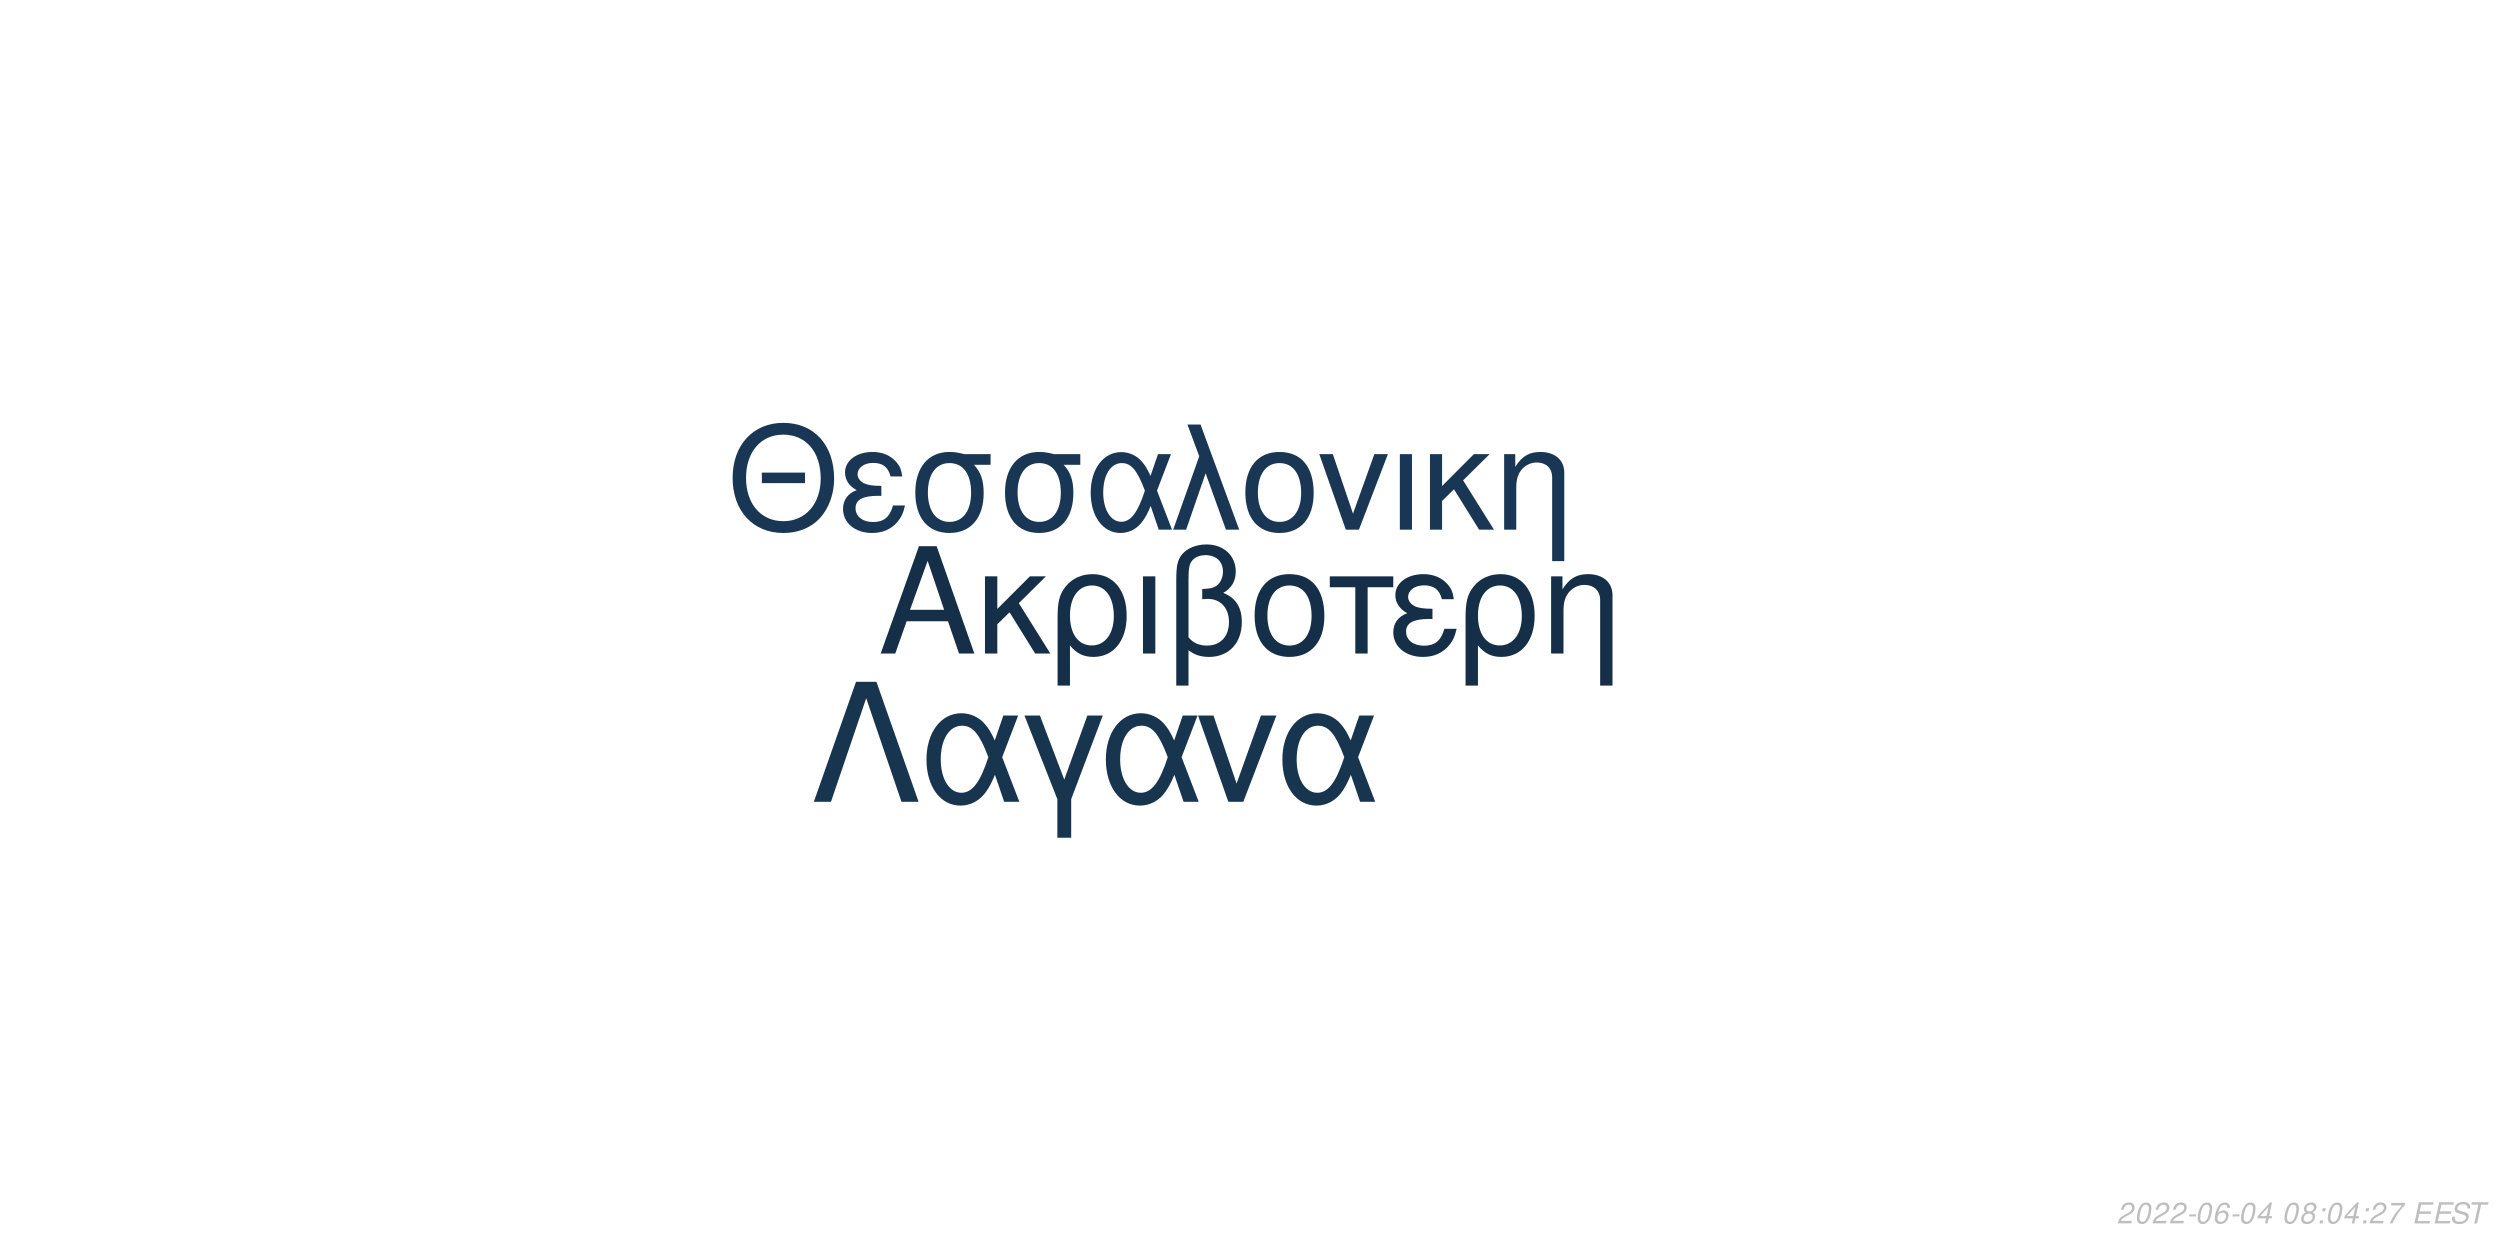
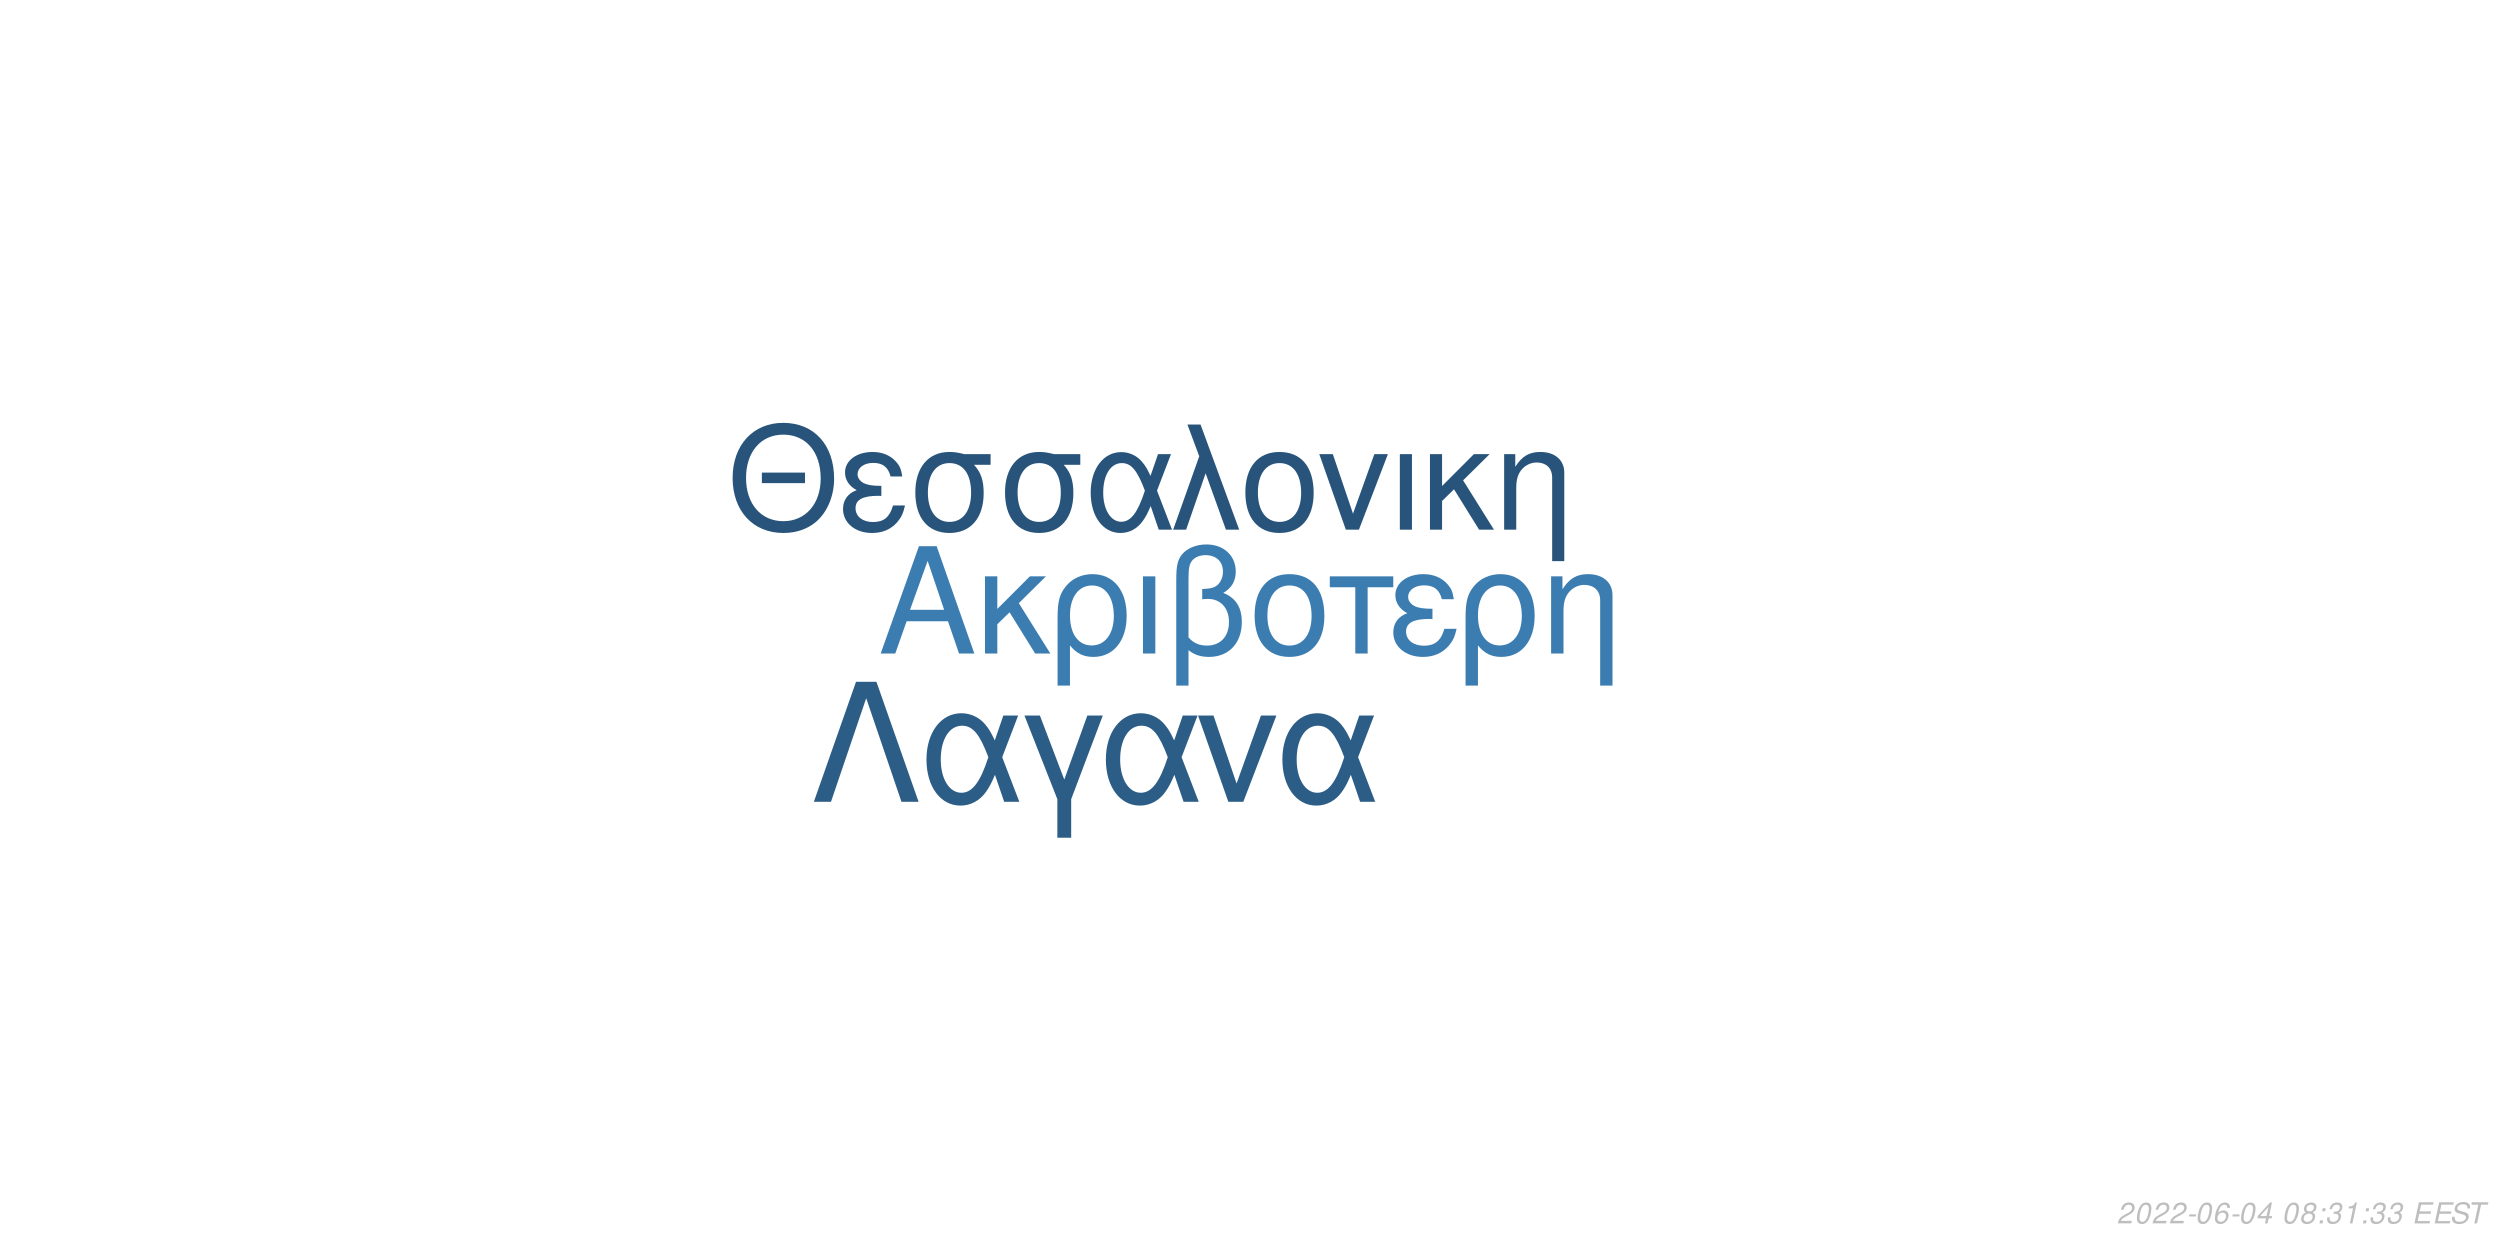
<svg xmlns="http://www.w3.org/2000/svg" xmlns:xlink="http://www.w3.org/1999/xlink" width="864pt" height="432pt" viewBox="0 0 864 432" version="1.1">
  <defs>
    <g>
      <symbol overflow="visible" id="glyph0-0">
        <path style="stroke:none;" d="" />
      </symbol>
      <symbol overflow="visible" id="glyph0-1">
        <path style="stroke:none;" d="M 24.125 -11.141 L 27.938 0 L 33.234 0 L 20.203 -37.094 L 14.094 -37.094 L 0.859 0 L 5.906 0 L 9.828 -11.141 Z M 22.797 -15.109 L 11 -15.109 L 17.094 -32.016 Z M 22.797 -15.109 " />
      </symbol>
      <symbol overflow="visible" id="glyph0-2">
        <path style="stroke:none;" d="M 7.172 -15.422 L 7.172 -26.672 L 2.906 -26.672 L 2.906 0 L 7.172 0 L 7.172 -10.125 L 11.406 -14.25 L 20.25 0 L 25.5 0 L 14.609 -17.406 L 23.969 -26.672 L 18.422 -26.672 Z M 7.172 -15.422 " />
      </symbol>
      <symbol overflow="visible" id="glyph0-3">
        <path style="stroke:none;" d="M 3 11.094 L 7.281 11.094 L 7.281 -2.797 C 9.516 -0.047 11.953 1.172 15.375 1.172 C 22.344 1.172 26.875 -4.422 26.875 -13.031 C 26.875 -21.891 22.297 -27.438 15.062 -27.438 C 11.297 -27.438 7.984 -25.906 5.797 -23.156 C 3.672 -20.516 3 -17.969 3 -12.359 Z M 14.906 -23.516 C 19.547 -23.516 22.438 -19.438 22.438 -12.922 C 22.438 -6.812 19.391 -2.797 14.812 -2.797 C 10.172 -2.797 7.281 -6.766 7.281 -13.125 C 7.281 -19.484 10.234 -23.516 14.906 -23.516 Z M 14.906 -23.516 " />
      </symbol>
      <symbol overflow="visible" id="glyph0-4">
        <path style="stroke:none;" d="M 3.516 0 L 7.781 0 L 7.781 -26.672 L 3.516 -26.672 Z M 3.516 0 " />
      </symbol>
      <symbol overflow="visible" id="glyph0-5">
        <path style="stroke:none;" d="M 4.016 11.094 L 8.25 11.094 L 8.25 -1.172 C 10.172 0.406 12.422 1.172 15.312 1.172 C 22.188 1.172 26.672 -3.609 26.672 -10.891 C 26.672 -15.984 24.578 -19.234 20.25 -20.969 C 23.109 -22.547 24.578 -25.031 24.578 -28.344 C 24.578 -33.844 20.406 -37.703 14.453 -37.703 C 10.938 -37.703 7.734 -36.391 6 -34.25 C 4.484 -32.422 4.016 -30.328 4.016 -25.391 Z M 8.25 -25.656 C 8.25 -29.359 8.5 -30.844 9.469 -32.062 C 10.375 -33.281 12.156 -34 14.094 -34 C 17.812 -34 20.156 -31.812 20.156 -28.297 C 20.156 -25.953 18.984 -23.812 17.297 -23.047 C 16.281 -22.547 15.469 -22.438 12.984 -22.297 L 12.984 -18.781 C 13.734 -18.828 14.344 -18.875 14.969 -18.875 C 19.344 -18.875 22.234 -15.719 22.234 -10.891 C 22.234 -5.906 19.281 -2.75 14.656 -2.75 C 11.953 -2.75 9.922 -3.609 8.25 -5.594 Z M 8.25 -25.656 " />
      </symbol>
      <symbol overflow="visible" id="glyph0-6">
        <path style="stroke:none;" d="M 14.094 -27.438 C 6.562 -27.438 2.094 -22.094 2.094 -13.125 C 2.094 -4.125 6.562 1.172 14.141 1.172 C 21.672 1.172 26.203 -4.172 26.203 -12.922 C 26.203 -22.188 21.828 -27.438 14.094 -27.438 Z M 14.141 -23.516 C 18.938 -23.516 21.781 -19.594 21.781 -12.984 C 21.781 -6.672 18.828 -2.75 14.141 -2.75 C 9.422 -2.75 6.516 -6.672 6.516 -13.125 C 6.516 -19.594 9.422 -23.516 14.141 -23.516 Z M 14.141 -23.516 " />
      </symbol>
      <symbol overflow="visible" id="glyph0-7">
        <path style="stroke:none;" d="M 7.891 0 L 12.156 0 L 12.156 -22.906 L 21.016 -22.906 L 21.016 -26.672 L -0.922 -26.672 L -0.922 -22.906 L 7.891 -22.906 Z M 7.891 0 " />
      </symbol>
      <symbol overflow="visible" id="glyph0-8">
        <path style="stroke:none;" d="M 14.562 -15.469 C 11.344 -15.469 9.562 -15.781 8.297 -16.438 C 6.922 -17.203 6.156 -18.328 6.156 -19.547 C 6.156 -21.891 8.453 -23.562 11.656 -23.562 C 15.062 -23.562 16.953 -22.094 17.812 -18.781 L 21.938 -18.781 C 21.578 -21.266 21.062 -22.5 19.797 -23.922 C 17.812 -26.203 14.906 -27.438 11.453 -27.438 C 5.797 -27.438 1.734 -24.375 1.734 -20.203 C 1.734 -17.609 3.156 -15.375 5.859 -13.938 C 2.797 -12.875 1.016 -10.484 1.016 -7.328 C 1.016 -2.391 5.297 1.172 11.25 1.172 C 14.969 1.172 17.906 -0.109 20.156 -2.641 C 21.578 -4.328 22.297 -5.797 22.906 -8.547 L 18.672 -8.547 C 17.5 -4.422 15.422 -2.703 11.609 -2.703 C 7.938 -2.703 5.438 -4.688 5.438 -7.578 C 5.438 -10.578 7.938 -11.953 13.484 -11.953 C 13.641 -11.953 14.094 -11.953 14.562 -11.906 Z M 14.562 -15.469 " />
      </symbol>
      <symbol overflow="visible" id="glyph0-9">
        <path style="stroke:none;" d="M 3.562 -26.672 L 3.562 0 L 7.844 0 L 7.844 -14.703 C 7.844 -17.906 8.5 -19.891 10.031 -21.531 C 11.406 -22.953 13.188 -23.719 15.062 -23.719 C 18.375 -23.719 20.516 -21.672 20.516 -18.469 L 20.516 11.094 L 24.781 11.094 L 24.781 -20.156 C 24.781 -24.578 21.469 -27.438 16.328 -27.438 C 12.359 -27.438 9.828 -25.906 7.484 -22.188 L 7.484 -26.672 Z M 3.562 -26.672 " />
      </symbol>
      <symbol overflow="visible" id="glyph1-0">
        <path style="stroke:none;" d="" />
      </symbol>
      <symbol overflow="visible" id="glyph1-1">
        <path style="stroke:none;" d="M 26.859 -19.734 L 11.953 -19.734 L 11.953 -16.094 L 26.859 -16.094 Z M 19.328 -36.922 C 8.922 -36.922 1.844 -29.25 1.844 -17.891 C 1.844 -6.484 8.875 1.141 19.391 1.141 C 23.812 1.141 27.703 -0.203 30.641 -2.688 C 34.578 -6.031 36.922 -11.656 36.922 -17.594 C 36.922 -29.297 30 -36.922 19.328 -36.922 Z M 19.328 -32.844 C 27.203 -32.844 32.281 -26.906 32.281 -17.688 C 32.281 -8.922 27.062 -2.938 19.391 -2.938 C 11.609 -2.938 6.484 -8.922 6.484 -17.891 C 6.484 -26.859 11.609 -32.844 19.328 -32.844 Z M 19.328 -32.844 " />
      </symbol>
      <symbol overflow="visible" id="glyph1-2">
        <path style="stroke:none;" d="M 14.25 -15.141 C 11.109 -15.141 9.375 -15.453 8.125 -16.094 C 6.781 -16.844 6.031 -17.938 6.031 -19.141 C 6.031 -21.422 8.266 -23.078 11.406 -23.078 C 14.75 -23.078 16.594 -21.625 17.438 -18.391 L 21.469 -18.391 C 21.125 -20.828 20.625 -22.031 19.391 -23.422 C 17.438 -25.656 14.594 -26.859 11.219 -26.859 C 5.688 -26.859 1.688 -23.875 1.688 -19.781 C 1.688 -17.234 3.094 -15.047 5.734 -13.656 C 2.734 -12.609 1 -10.266 1 -7.172 C 1 -2.344 5.188 1.141 11.016 1.141 C 14.656 1.141 17.547 -0.094 19.734 -2.594 C 21.125 -4.234 21.828 -5.688 22.422 -8.375 L 18.281 -8.375 C 17.141 -4.328 15.094 -2.641 11.359 -2.641 C 7.766 -2.641 5.328 -4.578 5.328 -7.422 C 5.328 -10.359 7.766 -11.703 13.203 -11.703 C 13.359 -11.703 13.797 -11.703 14.25 -11.656 Z M 14.25 -15.141 " />
      </symbol>
      <symbol overflow="visible" id="glyph1-3">
        <path style="stroke:none;" d="M 29 -26.109 L 19.938 -26.109 C 17.594 -26.703 16.438 -26.859 14.703 -26.859 C 7.469 -26.859 2.984 -21.469 2.984 -12.859 C 2.984 -4.031 7.375 1.141 14.797 1.141 C 22.172 1.141 26.609 -4.078 26.609 -12.656 C 26.609 -17.047 25.656 -19.828 23.266 -22.422 L 29 -22.422 Z M 14.797 -23.016 C 19.531 -23.016 22.266 -19.234 22.266 -12.75 C 22.266 -6.531 19.438 -2.688 14.797 -2.688 C 10.172 -2.688 7.328 -6.531 7.328 -12.859 C 7.328 -19.188 10.172 -23.016 14.797 -23.016 Z M 14.797 -23.016 " />
      </symbol>
      <symbol overflow="visible" id="glyph1-4">
        <path style="stroke:none;" d="M 29.344 -26.109 L 24.859 -26.109 L 22.266 -18.578 C 21.125 -21.031 20.484 -22.125 19.328 -23.469 C 17.547 -25.609 14.906 -26.812 12.156 -26.812 C 5.984 -26.812 1.594 -20.984 1.594 -12.812 C 1.594 -4.578 5.828 1.141 11.906 1.141 C 14.953 1.141 17.734 -0.344 19.625 -3.047 C 20.672 -4.531 21.281 -5.688 22.328 -8.172 L 25.109 0 L 29.703 0 L 24.516 -13.5 Z M 20.328 -13.5 C 17.891 -5.922 15.453 -2.734 12.156 -2.734 C 8.516 -2.734 5.922 -6.922 5.922 -12.812 C 5.922 -18.938 8.516 -23.016 12.359 -23.016 C 15.594 -23.016 17.688 -20.531 20.328 -13.5 Z M 20.328 -13.5 " />
      </symbol>
      <symbol overflow="visible" id="glyph1-5">
        <path style="stroke:none;" d="M 1.094 0 L 5.578 0 L 12.312 -19.484 L 19.328 0 L 23.922 0 L 10.562 -36.328 L 6.031 -36.328 L 10.109 -25.359 Z M 1.094 0 " />
      </symbol>
      <symbol overflow="visible" id="glyph1-6">
        <path style="stroke:none;" d="M 13.797 -26.859 C 6.422 -26.859 2.047 -21.625 2.047 -12.859 C 2.047 -4.031 6.422 1.141 13.859 1.141 C 21.234 1.141 25.656 -4.078 25.656 -12.656 C 25.656 -21.719 21.375 -26.859 13.797 -26.859 Z M 13.859 -23.016 C 18.531 -23.016 21.328 -19.188 21.328 -12.703 C 21.328 -6.531 18.438 -2.688 13.859 -2.688 C 9.219 -2.688 6.375 -6.531 6.375 -12.859 C 6.375 -19.188 9.219 -23.016 13.859 -23.016 Z M 13.859 -23.016 " />
      </symbol>
      <symbol overflow="visible" id="glyph1-7">
        <path style="stroke:none;" d="M 14.297 0 L 24.312 -26.109 L 19.625 -26.109 L 12.25 -5.531 L 5.281 -26.109 L 0.594 -26.109 L 9.766 0 Z M 14.297 0 " />
      </symbol>
      <symbol overflow="visible" id="glyph1-8">
        <path style="stroke:none;" d="M 3.438 0 L 7.625 0 L 7.625 -26.109 L 3.438 -26.109 Z M 3.438 0 " />
      </symbol>
      <symbol overflow="visible" id="glyph1-9">
        <path style="stroke:none;" d="M 7.031 -15.094 L 7.031 -26.109 L 2.844 -26.109 L 2.844 0 L 7.031 0 L 7.031 -9.922 L 11.156 -13.953 L 19.828 0 L 24.969 0 L 14.297 -17.047 L 23.469 -26.109 L 18.031 -26.109 Z M 7.031 -15.094 " />
      </symbol>
      <symbol overflow="visible" id="glyph1-10">
        <path style="stroke:none;" d="M 3.484 -26.109 L 3.484 0 L 7.672 0 L 7.672 -14.406 C 7.672 -17.547 8.328 -19.484 9.812 -21.078 C 11.156 -22.469 12.906 -23.219 14.75 -23.219 C 17.984 -23.219 20.078 -21.234 20.078 -18.094 L 20.078 10.859 L 24.266 10.859 L 24.266 -19.734 C 24.266 -24.062 21.031 -26.859 16 -26.859 C 12.109 -26.859 9.609 -25.359 7.328 -21.719 L 7.328 -26.109 Z M 3.484 -26.109 " />
      </symbol>
      <symbol overflow="visible" id="glyph2-0">
        <path style="stroke:none;" d="" />
      </symbol>
      <symbol overflow="visible" id="glyph2-1">
        <path style="stroke:none;" d="M 22.531 -41.484 L 15.484 -41.484 L 0.906 0 L 6.828 0 L 19 -35.797 L 31.188 0 L 37.109 0 Z M 22.531 -41.484 " />
      </symbol>
      <symbol overflow="visible" id="glyph2-2">
        <path style="stroke:none;" d="M 33.516 -29.812 L 28.391 -29.812 L 25.438 -21.219 C 24.125 -24.016 23.391 -25.266 22.078 -26.797 C 20.031 -29.25 17.016 -30.609 13.891 -30.609 C 6.828 -30.609 1.828 -23.953 1.828 -14.625 C 1.828 -5.234 6.656 1.312 13.594 1.312 C 17.078 1.312 20.266 -0.391 22.422 -3.469 C 23.609 -5.172 24.297 -6.484 25.5 -9.328 L 28.688 0 L 33.922 0 L 28 -15.422 Z M 23.219 -15.422 C 20.422 -6.766 17.641 -3.125 13.891 -3.125 C 9.734 -3.125 6.766 -7.906 6.766 -14.625 C 6.766 -21.625 9.734 -26.297 14.109 -26.297 C 17.812 -26.297 20.203 -23.453 23.219 -15.422 Z M 23.219 -15.422 " />
      </symbol>
      <symbol overflow="visible" id="glyph2-3">
        <path style="stroke:none;" d="M 12.062 12.406 L 16.844 12.406 L 16.844 -0.906 L 27.766 -29.812 L 22.422 -29.812 L 14.453 -7.688 L 6.031 -29.812 L 0.688 -29.812 L 12.062 -0.906 Z M 12.062 12.406 " />
      </symbol>
      <symbol overflow="visible" id="glyph2-4">
        <path style="stroke:none;" d="M 16.328 0 L 27.766 -29.812 L 22.422 -29.812 L 14 -6.312 L 6.031 -29.812 L 0.688 -29.812 L 11.156 0 Z M 16.328 0 " />
      </symbol>
      <symbol overflow="visible" id="glyph3-0">
        <path style="stroke:none;" d="" />
      </symbol>
      <symbol overflow="visible" id="glyph3-1">
        <path style="stroke:none;" d="M 5.234 -0.875 L 1.469 -0.875 C 1.641 -1.375 2.203 -1.891 3.109 -2.344 L 4.234 -2.938 C 5.562 -3.625 6.219 -4.469 6.219 -5.484 C 6.219 -5.938 6.062 -6.359 5.797 -6.656 C 5.469 -7.047 4.984 -7.234 4.312 -7.234 C 2.766 -7.234 1.891 -6.453 1.484 -4.734 L 2.375 -4.734 C 2.484 -5.188 2.609 -5.484 2.797 -5.75 C 3.094 -6.203 3.609 -6.453 4.188 -6.453 C 4.891 -6.453 5.344 -6.031 5.344 -5.375 C 5.344 -4.703 4.859 -4.094 4.016 -3.656 L 2.984 -3.125 C 1.234 -2.188 0.797 -1.656 0.344 -0.016 L 5.047 -0.016 Z M 5.234 -0.875 " />
      </symbol>
      <symbol overflow="visible" id="glyph3-2">
        <path style="stroke:none;" d="M 4.203 -7.234 C 3.375 -7.234 2.688 -6.812 2.125 -5.984 C 1.484 -5.047 0.984 -3.188 0.984 -1.734 C 0.984 -1.109 1.172 -0.562 1.484 -0.266 C 1.797 0.047 2.281 0.234 2.766 0.234 C 3.625 0.234 4.281 -0.156 4.859 -1.016 C 5.516 -1.953 6 -3.797 6 -5.266 C 6 -6.5 5.328 -7.234 4.203 -7.234 Z M 4.094 -6.453 C 4.734 -6.453 5.125 -5.984 5.125 -5.156 C 5.125 -4.203 4.781 -2.625 4.406 -1.812 C 3.984 -0.938 3.516 -0.547 2.875 -0.547 C 2.25 -0.547 1.875 -1.031 1.875 -1.828 C 1.875 -2.797 2.203 -4.344 2.594 -5.203 C 2.984 -6.047 3.453 -6.453 4.094 -6.453 Z M 4.094 -6.453 " />
      </symbol>
      <symbol overflow="visible" id="glyph3-3">
        <path style="stroke:none;" d="M 3.516 -3.125 L 1.125 -3.125 L 0.969 -2.406 L 3.359 -2.406 Z M 3.516 -3.125 " />
      </symbol>
      <symbol overflow="visible" id="glyph3-4">
        <path style="stroke:none;" d="M 6.125 -5.344 L 6.141 -5.625 C 6.141 -6.609 5.453 -7.234 4.391 -7.234 C 3.438 -7.234 2.641 -6.719 2.016 -5.703 C 1.422 -4.781 0.938 -2.953 0.938 -1.688 C 0.938 -0.516 1.688 0.234 2.859 0.234 C 3.703 0.234 4.438 -0.156 5 -0.875 C 5.406 -1.422 5.672 -2.156 5.672 -2.766 C 5.672 -3.812 4.969 -4.5 3.906 -4.5 C 3.234 -4.5 2.672 -4.234 2.094 -3.625 C 2.406 -5.375 3.234 -6.453 4.25 -6.453 C 4.703 -6.453 5.062 -6.234 5.172 -5.844 C 5.203 -5.719 5.234 -5.578 5.25 -5.344 Z M 3.656 -3.734 C 4.344 -3.734 4.797 -3.281 4.797 -2.625 C 4.797 -1.469 3.984 -0.547 2.984 -0.547 C 2.297 -0.547 1.812 -1.047 1.812 -1.766 C 1.812 -2.859 2.625 -3.734 3.656 -3.734 Z M 3.656 -3.734 " />
      </symbol>
      <symbol overflow="visible" id="glyph3-5">
        <path style="stroke:none;" d="M 3.625 -1.75 L 3.266 0 L 4.141 0 L 4.516 -1.75 L 5.562 -1.75 L 5.734 -2.531 L 4.688 -2.531 L 5.688 -7.234 L 5.016 -7.234 L 0.844 -2.672 L 0.641 -1.75 Z M 3.797 -2.531 L 1.594 -2.531 L 4.469 -5.703 Z M 3.797 -2.531 " />
      </symbol>
      <symbol overflow="visible" id="glyph3-6">
        <path style="stroke:none;" d="" />
      </symbol>
      <symbol overflow="visible" id="glyph3-7">
        <path style="stroke:none;" d="M 4.766 -3.797 C 5.078 -3.969 5.234 -4.078 5.438 -4.234 C 5.812 -4.594 6.062 -5.172 6.062 -5.734 C 6.062 -6.625 5.344 -7.234 4.266 -7.234 C 2.812 -7.234 1.703 -6.219 1.703 -4.875 C 1.703 -4.406 1.875 -4.125 2.359 -3.812 C 1.297 -3.312 0.75 -2.516 0.75 -1.469 C 0.75 -0.438 1.547 0.234 2.812 0.234 C 3.656 0.234 4.359 -0.094 4.938 -0.734 C 5.359 -1.234 5.609 -1.859 5.609 -2.438 C 5.609 -3.047 5.312 -3.516 4.766 -3.797 Z M 4.109 -6.453 C 4.797 -6.453 5.188 -6.125 5.188 -5.578 C 5.188 -5.266 5.062 -4.922 4.859 -4.672 C 4.562 -4.312 4.188 -4.156 3.656 -4.156 C 2.984 -4.156 2.594 -4.453 2.594 -4.984 C 2.594 -5.859 3.203 -6.453 4.109 -6.453 Z M 3.453 -3.406 C 4.234 -3.406 4.734 -2.984 4.734 -2.312 C 4.734 -1.312 3.922 -0.547 2.875 -0.547 C 2.125 -0.547 1.625 -0.969 1.625 -1.625 C 1.625 -2.609 2.438 -3.406 3.453 -3.406 Z M 3.453 -3.406 " />
      </symbol>
      <symbol overflow="visible" id="glyph3-8">
        <path style="stroke:none;" d="M 2.359 -1.031 L 1.312 -1.031 L 1.094 0 L 2.141 0 Z M 3.266 -5.234 L 2.219 -5.234 L 2 -4.203 L 3.047 -4.203 Z M 3.266 -5.234 " />
      </symbol>
      <symbol overflow="visible" id="glyph3-9">
-         <path style="stroke:none;" d="M 6.703 -7.094 L 1.953 -7.094 L 1.766 -6.219 L 5.594 -6.219 C 3.344 -3.688 2.266 -2.109 1.375 0 L 2.344 0 C 3.031 -1.906 4.828 -4.594 6.547 -6.281 Z M 6.703 -7.094 " />
+         <path style="stroke:none;" d="M 2.922 -3.312 C 3.125 -3.344 3.234 -3.344 3.375 -3.344 C 4.203 -3.344 4.688 -3 4.688 -2.406 C 4.688 -1.312 3.906 -0.547 2.781 -0.547 C 2.047 -0.547 1.594 -0.938 1.594 -1.562 C 1.594 -1.719 1.609 -1.844 1.656 -2.094 L 0.766 -2.094 C 0.734 -1.797 0.719 -1.641 0.719 -1.469 C 0.719 -0.375 1.406 0.234 2.641 0.234 C 3.547 0.234 4.297 -0.078 4.812 -0.656 C 5.266 -1.156 5.562 -1.875 5.562 -2.547 C 5.562 -3.125 5.344 -3.453 4.797 -3.734 C 5.641 -4.234 6.016 -4.844 6.016 -5.734 C 6.016 -6.656 5.312 -7.234 4.203 -7.234 C 3.375 -7.234 2.672 -6.938 2.188 -6.375 C 1.891 -6.031 1.703 -5.641 1.516 -4.906 L 2.391 -4.906 C 2.5 -5.359 2.594 -5.594 2.734 -5.812 C 3.047 -6.234 3.516 -6.453 4.078 -6.453 C 4.734 -6.453 5.141 -6.125 5.141 -5.578 C 5.141 -5.188 5.016 -4.797 4.797 -4.547 C 4.516 -4.234 4 -4.062 3.266 -4.062 L 3.078 -4.062 Z M 2.922 -3.312 " />
      </symbol>
      <symbol overflow="visible" id="glyph3-10">
+         <path style="stroke:none;" d="M 3.703 -5.188 L 2.594 0 L 3.469 0 L 5.016 -7.234 L 4.438 -7.234 C 3.906 -6.156 3.688 -6.016 2.234 -5.812 L 2.109 -5.188 Z M 3.703 -5.188 " />
+       </symbol>
+       <symbol overflow="visible" id="glyph3-11">
        <path style="stroke:none;" d="M 2.547 -3.312 L 6.5 -3.312 L 6.688 -4.141 L 2.719 -4.141 L 3.219 -6.469 L 7.344 -6.469 L 7.516 -7.297 L 2.453 -7.297 L 0.906 0 L 6.125 0 L 6.297 -0.812 L 2.016 -0.812 Z M 2.547 -3.312 " />
      </symbol>
-       <symbol overflow="visible" id="glyph3-11">
+       <symbol overflow="visible" id="glyph3-12">
        <path style="stroke:none;" d="M 7.062 -5.156 C 7.125 -5.438 7.141 -5.562 7.141 -5.703 C 7.141 -6.156 6.938 -6.594 6.594 -6.891 C 6.188 -7.25 5.656 -7.406 4.875 -7.406 C 3.844 -7.406 3.047 -7.125 2.5 -6.562 C 2.094 -6.141 1.781 -5.438 1.781 -4.922 C 1.781 -4.297 2.219 -3.766 2.891 -3.562 L 4.594 -3.094 C 5.406 -2.859 5.734 -2.578 5.734 -2.094 C 5.734 -1.781 5.547 -1.406 5.266 -1.141 C 4.844 -0.766 4.266 -0.578 3.453 -0.578 C 2.328 -0.578 1.812 -0.984 1.812 -1.906 C 1.812 -2.047 1.812 -2.125 1.844 -2.312 L 0.984 -2.312 C 0.906 -2.062 0.891 -1.906 0.891 -1.688 C 0.891 -0.484 1.797 0.234 3.297 0.234 C 4.359 0.234 5.234 -0.062 5.812 -0.609 C 6.344 -1.078 6.688 -1.797 6.688 -2.375 C 6.688 -2.641 6.609 -2.906 6.453 -3.156 C 6.234 -3.5 5.938 -3.703 5.469 -3.828 L 3.75 -4.312 C 2.984 -4.547 2.734 -4.734 2.734 -5.188 C 2.734 -5.547 2.875 -5.844 3.188 -6.109 C 3.547 -6.438 4.031 -6.594 4.703 -6.594 C 5.266 -6.594 5.688 -6.484 5.906 -6.297 C 6.094 -6.125 6.219 -5.797 6.219 -5.516 C 6.219 -5.422 6.203 -5.344 6.188 -5.156 Z M 7.062 -5.156 " />
      </symbol>
-       <symbol overflow="visible" id="glyph3-12">
+       <symbol overflow="visible" id="glyph3-13">
        <path style="stroke:none;" d="M 4.938 -6.469 L 7.312 -6.469 L 7.484 -7.297 L 1.75 -7.297 L 1.578 -6.469 L 3.984 -6.469 L 2.609 0 L 3.547 0 Z M 4.938 -6.469 " />
      </symbol>
    </g>
  </defs>
  <g id="surface1">
    <rect x="0" y="0" width="864" height="432" style="fill:rgb(100%,100%,100%);fill-opacity:1;stroke:none;" />
-     <g style="fill:rgb(8.235%,18.431%,28.235%);fill-opacity:1;">
+     <g style="fill:rgb(23.529%,49.02%,69.412%);fill-opacity:1;">
      <use xlink:href="#glyph0-1" x="303.5" y="225.861" />
      <use xlink:href="#glyph0-2" x="337.5" y="225.861" />
      <use xlink:href="#glyph0-3" x="362.5" y="225.861" />
      <use xlink:href="#glyph0-4" x="391.5" y="225.861" />
      <use xlink:href="#glyph0-5" x="402.5" y="225.861" />
      <use xlink:href="#glyph0-6" x="431.5" y="225.861" />
      <use xlink:href="#glyph0-7" x="460.5" y="225.861" />
      <use xlink:href="#glyph0-8" x="480.5" y="225.861" />
      <use xlink:href="#glyph0-3" x="503.5" y="225.861" />
      <use xlink:href="#glyph0-9" x="532.5" y="225.861" />
    </g>
-     <g style="fill:rgb(9.804%,21.569%,32.941%);fill-opacity:1;">
+     <g style="fill:rgb(15.686%,32.941%,48.235%);fill-opacity:1;">
      <use xlink:href="#glyph1-1" x="251.348" y="183.058" />
      <use xlink:href="#glyph1-2" x="290.348" y="183.058" />
      <use xlink:href="#glyph1-3" x="313.348" y="183.058" />
      <use xlink:href="#glyph1-3" x="344.348" y="183.058" />
      <use xlink:href="#glyph1-4" x="375.348" y="183.058" />
      <use xlink:href="#glyph1-5" x="404.348" y="183.058" />
      <use xlink:href="#glyph1-6" x="428.348" y="183.058" />
      <use xlink:href="#glyph1-7" x="455.348" y="183.058" />
      <use xlink:href="#glyph1-8" x="480.348" y="183.058" />
      <use xlink:href="#glyph1-9" x="491.348" y="183.058" />
      <use xlink:href="#glyph1-10" x="516.348" y="183.058" />
    </g>
-     <g style="fill:rgb(9.412%,20.784%,31.373%);fill-opacity:1;">
+     <g style="fill:rgb(17.255%,36.471%,52.549%);fill-opacity:1;">
      <use xlink:href="#glyph2-1" x="280.359" y="277.105" />
      <use xlink:href="#glyph2-2" x="318.359" y="277.105" />
      <use xlink:href="#glyph2-3" x="353.359" y="277.105" />
      <use xlink:href="#glyph2-2" x="380.359" y="277.105" />
      <use xlink:href="#glyph2-4" x="413.359" y="277.105" />
      <use xlink:href="#glyph2-2" x="441.359" y="277.105" />
    </g>
    <g style="fill:rgb(74.51%,74.51%,74.51%);fill-opacity:1;">
      <use xlink:href="#glyph3-1" x="731.52" y="422.81" />
      <use xlink:href="#glyph3-2" x="737.52" y="422.81" />
      <use xlink:href="#glyph3-1" x="743.52" y="422.81" />
      <use xlink:href="#glyph3-1" x="749.52" y="422.81" />
      <use xlink:href="#glyph3-3" x="755.52" y="422.81" />
      <use xlink:href="#glyph3-2" x="758.52" y="422.81" />
      <use xlink:href="#glyph3-4" x="764.52" y="422.81" />
      <use xlink:href="#glyph3-3" x="770.52" y="422.81" />
      <use xlink:href="#glyph3-2" x="773.52" y="422.81" />
      <use xlink:href="#glyph3-5" x="779.52" y="422.81" />
      <use xlink:href="#glyph3-6" x="785.52" y="422.81" />
      <use xlink:href="#glyph3-2" x="788.52" y="422.81" />
      <use xlink:href="#glyph3-7" x="794.52" y="422.81" />
      <use xlink:href="#glyph3-8" x="800.52" y="422.81" />
-       <use xlink:href="#glyph3-2" x="803.52" y="422.81" />
-       <use xlink:href="#glyph3-5" x="809.52" y="422.81" />
+       <use xlink:href="#glyph3-9" x="803.52" y="422.81" />
+       <use xlink:href="#glyph3-10" x="809.52" y="422.81" />
      <use xlink:href="#glyph3-8" x="815.52" y="422.81" />
-       <use xlink:href="#glyph3-1" x="818.52" y="422.81" />
+       <use xlink:href="#glyph3-9" x="818.52" y="422.81" />
      <use xlink:href="#glyph3-9" x="824.52" y="422.81" />
      <use xlink:href="#glyph3-6" x="830.52" y="422.81" />
-       <use xlink:href="#glyph3-10" x="833.52" y="422.81" />
-       <use xlink:href="#glyph3-10" x="840.52" y="422.81" />
-       <use xlink:href="#glyph3-11" x="846.52" y="422.81" />
-       <use xlink:href="#glyph3-12" x="852.52" y="422.81" />
+       <use xlink:href="#glyph3-11" x="833.52" y="422.81" />
+       <use xlink:href="#glyph3-11" x="840.52" y="422.81" />
+       <use xlink:href="#glyph3-12" x="846.52" y="422.81" />
+       <use xlink:href="#glyph3-13" x="852.52" y="422.81" />
    </g>
  </g>
</svg>
